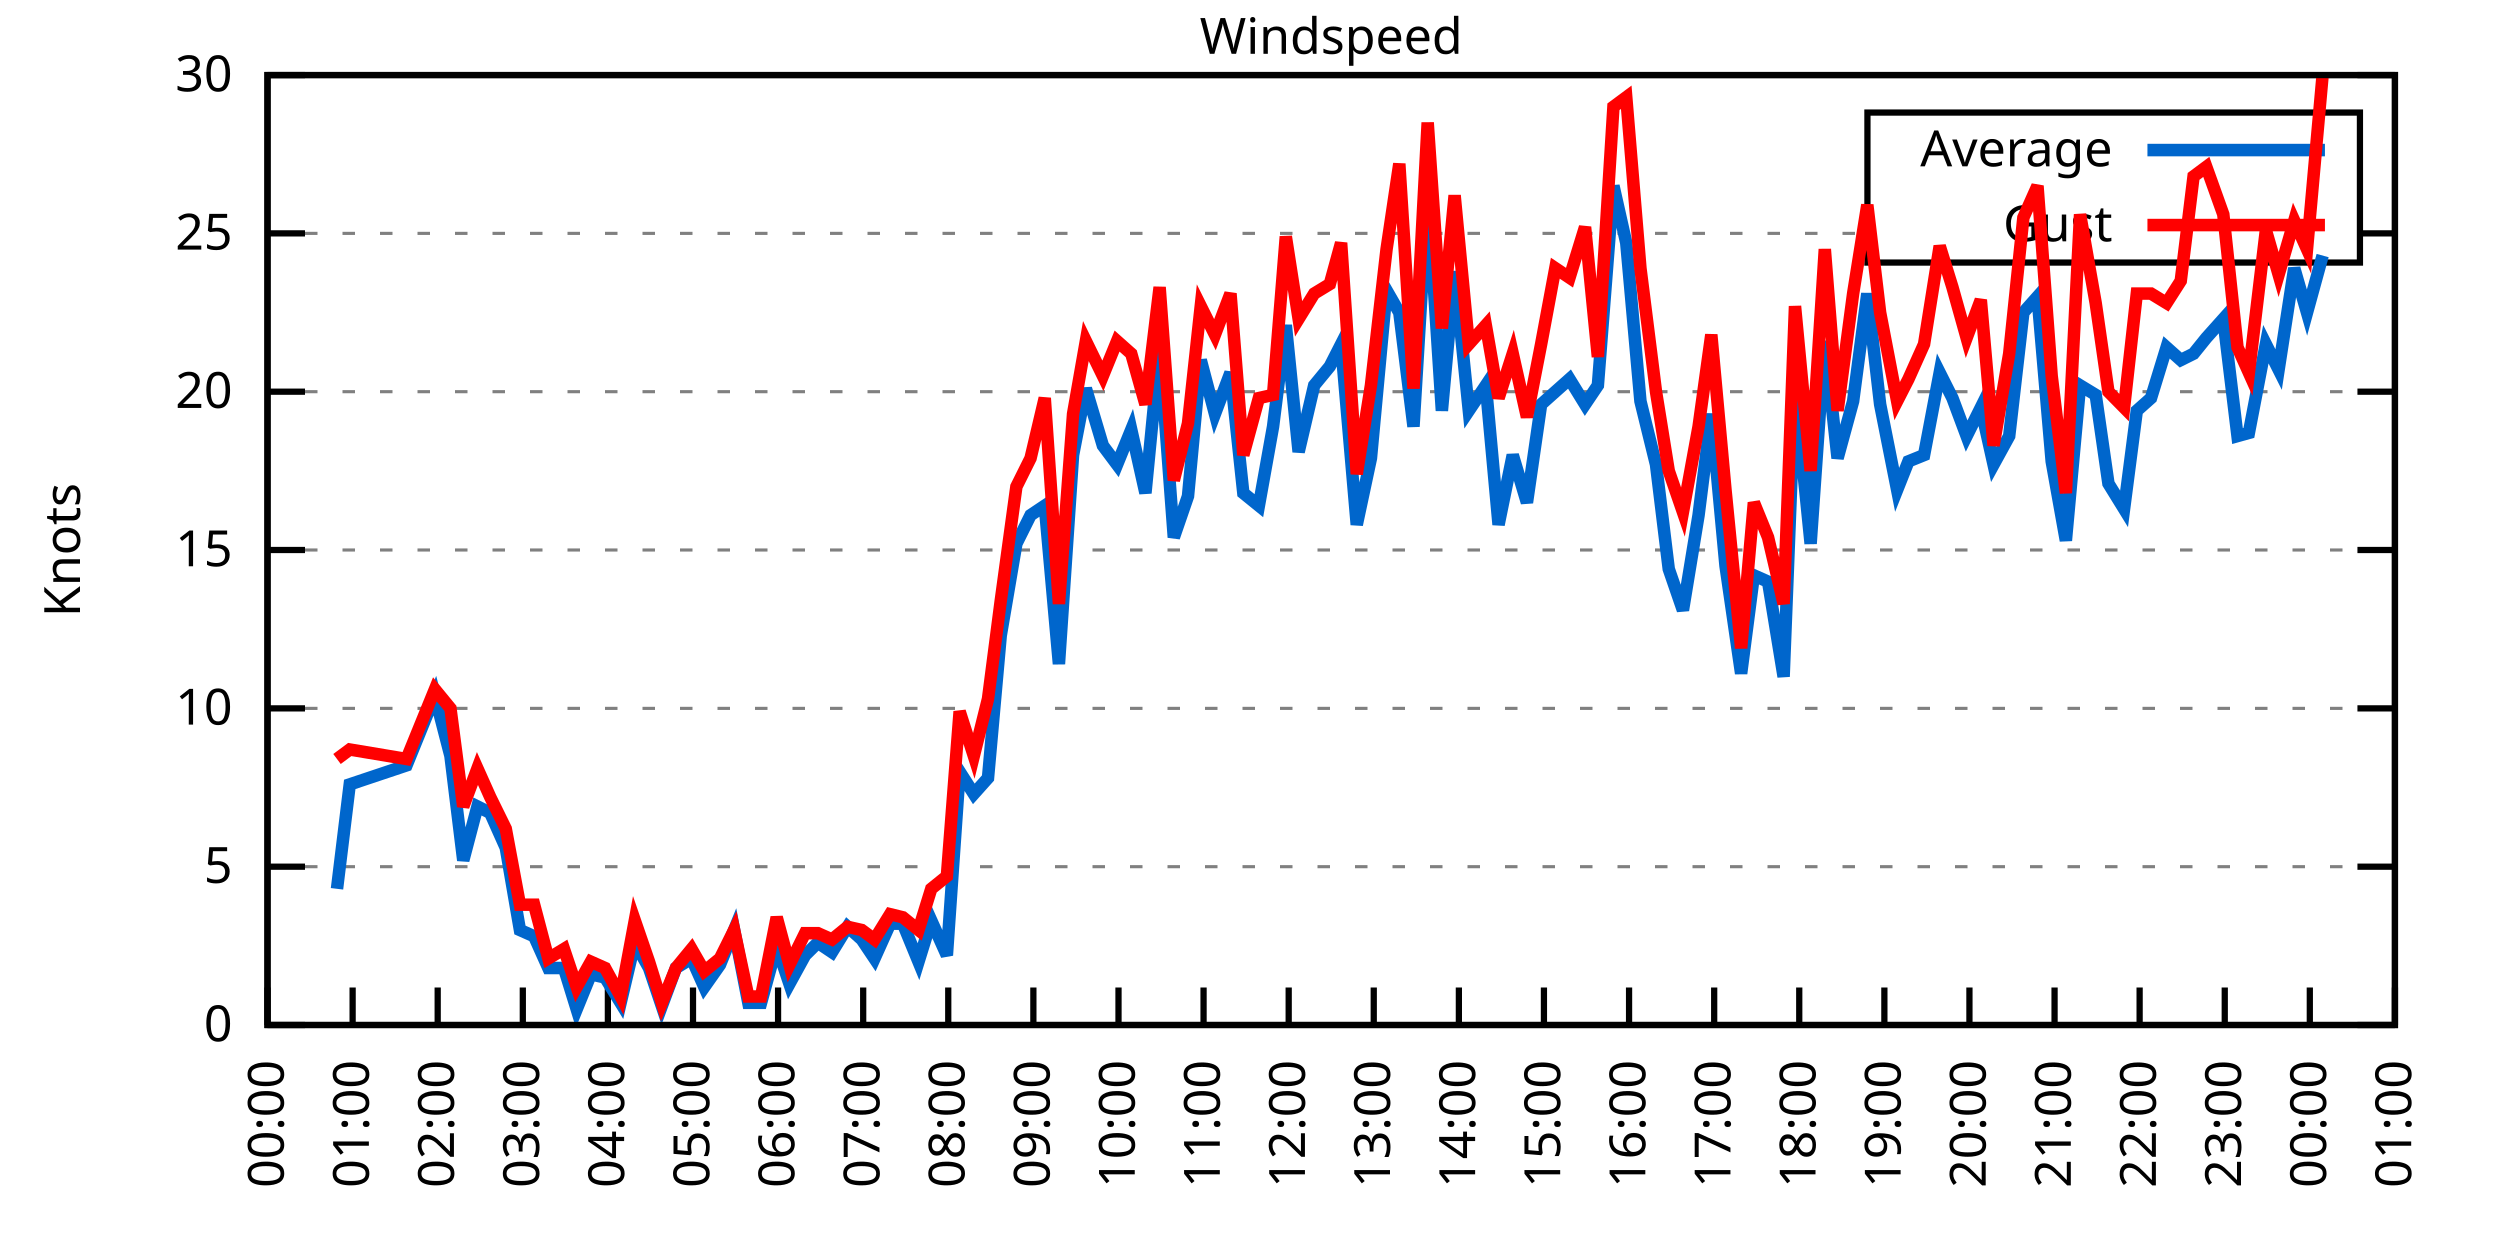
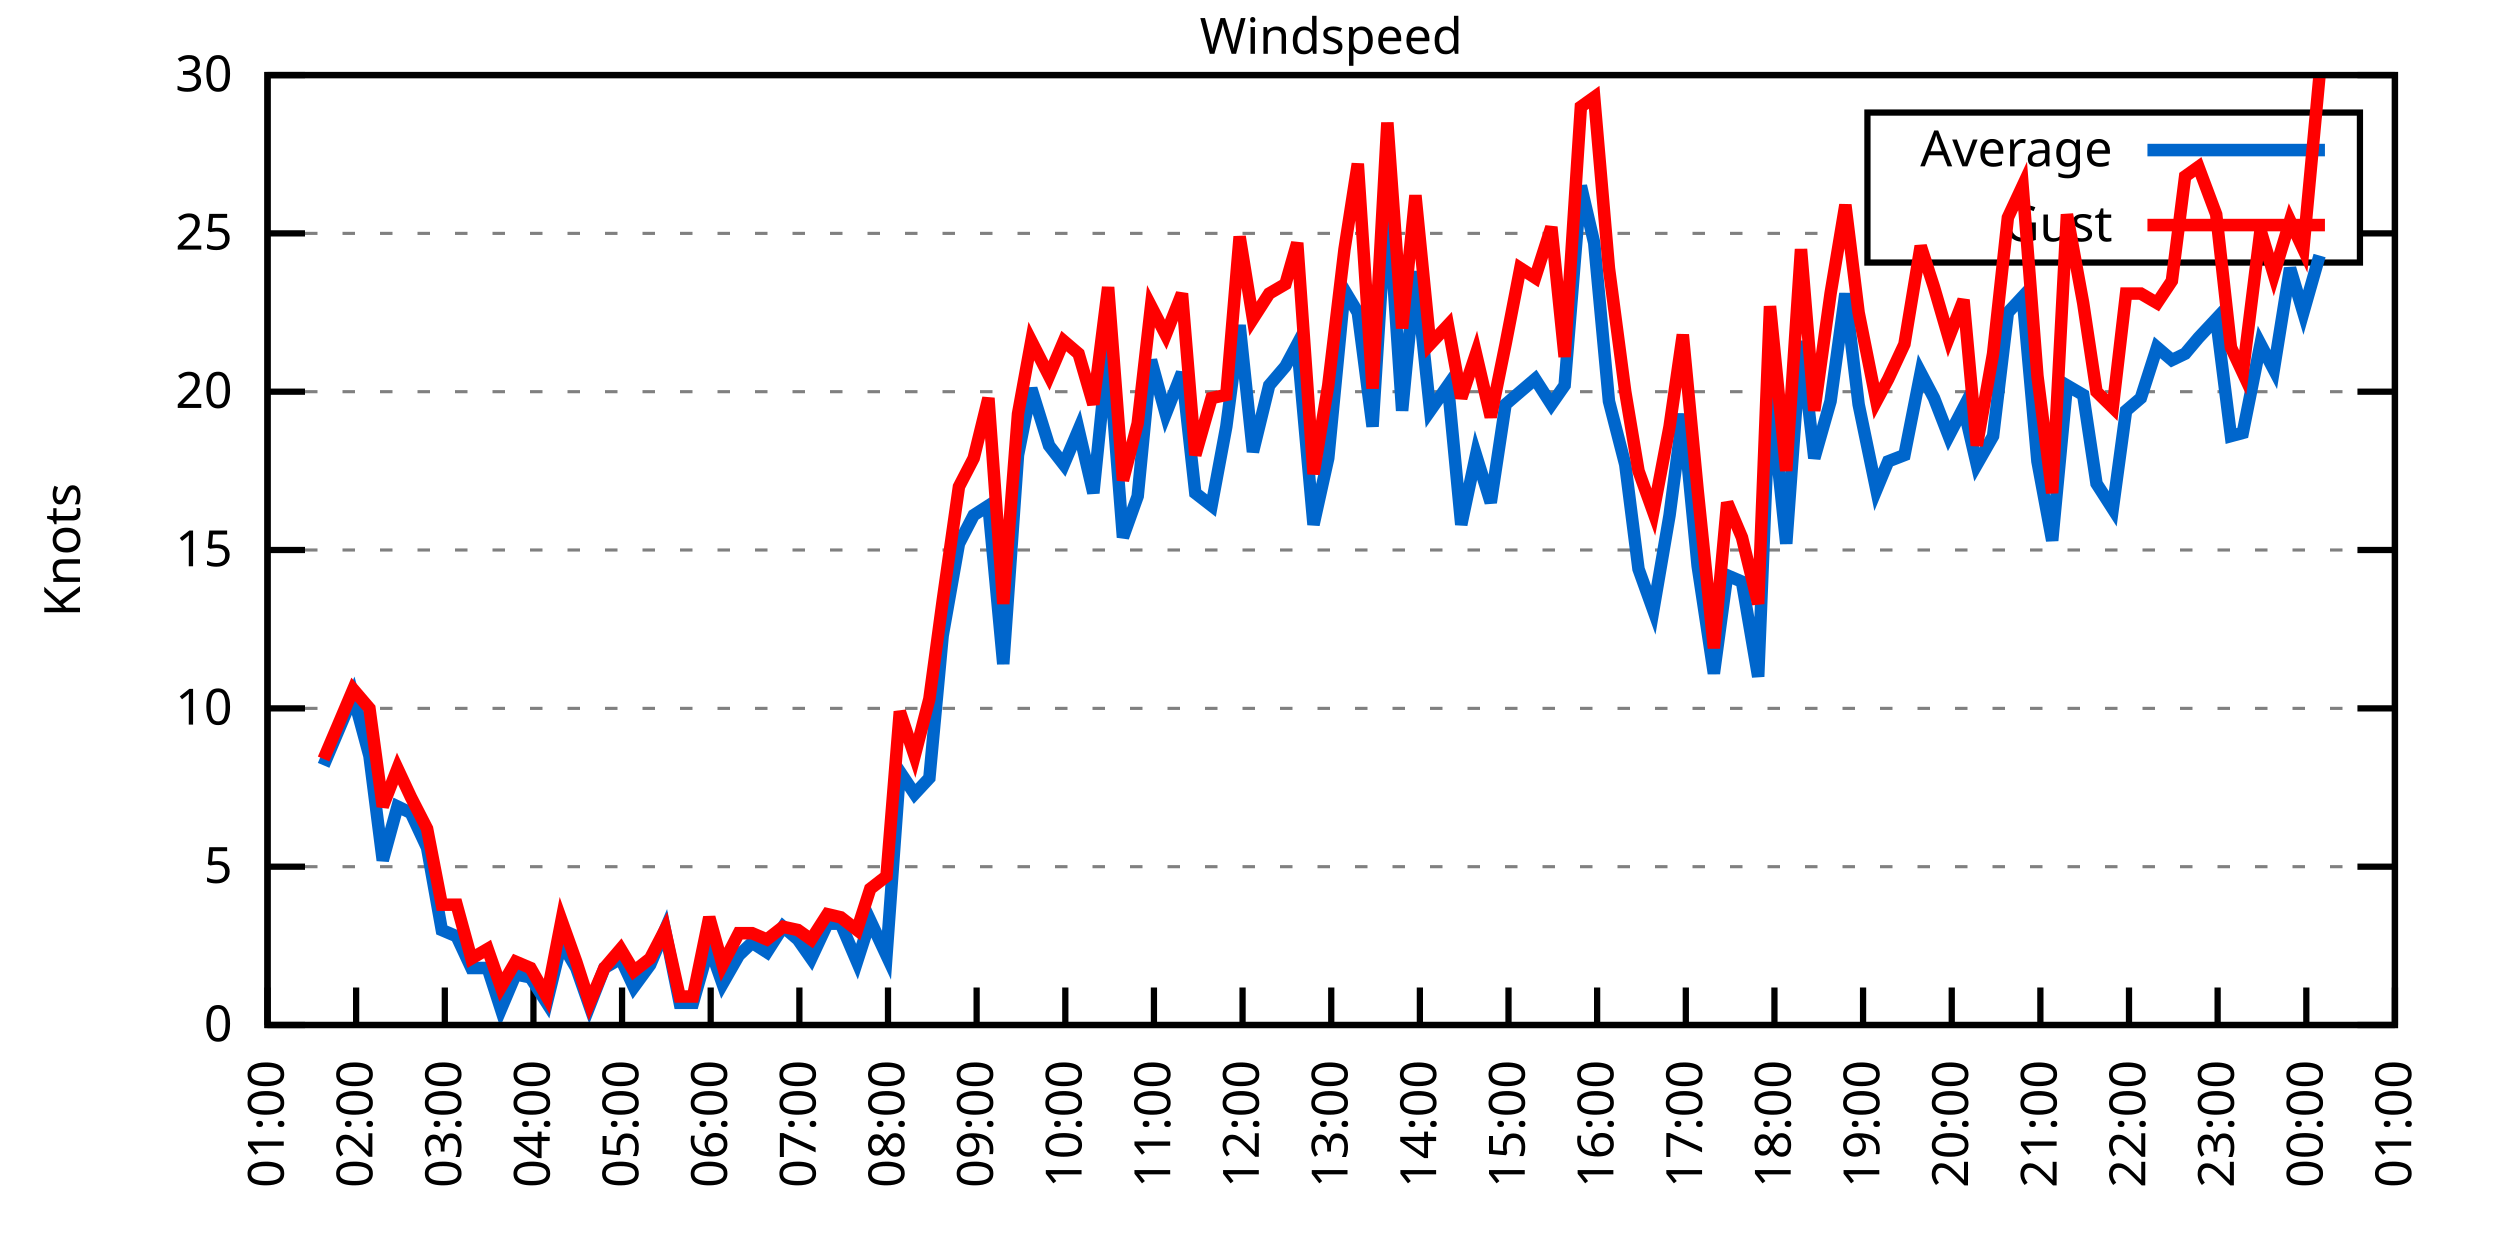
<svg xmlns="http://www.w3.org/2000/svg" xmlns:xlink="http://www.w3.org/1999/xlink" width="400" height="200" viewBox="0 0 400 200">
  <g id="gnuplot_canvas">
    <rect x="0" y="0" width="400" height="200" fill="none" />
    <defs>
      <circle id="gpDot" r="0.5" stroke-width="0.5" stroke="currentColor" />
      <path id="gpPt0" stroke-width="0.333" stroke="currentColor" d="M-1,0 h2 M0,-1 v2" />
      <path id="gpPt1" stroke-width="0.333" stroke="currentColor" d="M-1,-1 L1,1 M1,-1 L-1,1" />
      <path id="gpPt2" stroke-width="0.333" stroke="currentColor" d="M-1,0 L1,0 M0,-1 L0,1 M-1,-1 L1,1 M-1,1 L1,-1" />
      <rect id="gpPt3" stroke-width="0.333" stroke="currentColor" x="-1" y="-1" width="2" height="2" />
      <rect id="gpPt4" stroke-width="0.333" stroke="currentColor" fill="currentColor" x="-1" y="-1" width="2" height="2" />
      <circle id="gpPt5" stroke-width="0.333" stroke="currentColor" cx="0" cy="0" r="1" />
      <use xlink:href="#gpPt5" id="gpPt6" fill="currentColor" stroke="none" />
      <path id="gpPt7" stroke-width="0.333" stroke="currentColor" d="M0,-1.33 L-1.33,0.67 L1.33,0.67 z" />
      <use xlink:href="#gpPt7" id="gpPt8" fill="currentColor" stroke="none" />
      <use xlink:href="#gpPt7" id="gpPt9" stroke="currentColor" transform="rotate(180)" />
      <use xlink:href="#gpPt9" id="gpPt10" fill="currentColor" stroke="none" />
      <use xlink:href="#gpPt3" id="gpPt11" stroke="currentColor" transform="rotate(45)" />
      <use xlink:href="#gpPt11" id="gpPt12" fill="currentColor" stroke="none" />
      <path id="gpPt13" stroke-width="0.333" stroke="currentColor" d="M0,1.330 L1.265,0.411 L0.782,-1.067 L-0.782,-1.076 L-1.265,0.411 z" />
      <use xlink:href="#gpPt13" id="gpPt14" fill="currentColor" stroke="none" />
      <filter id="textbox" filterUnits="objectBoundingBox" x="0" y="0" height="1" width="1">
        <feFlood flood-color="white" flood-opacity="1" result="bgnd" />
        <feComposite in="SourceGraphic" in2="bgnd" operator="atop" />
      </filter>
      <filter id="greybox" filterUnits="objectBoundingBox" x="0" y="0" height="1" width="1">
        <feFlood flood-color="lightgrey" flood-opacity="1" result="grey" />
        <feComposite in="SourceGraphic" in2="grey" operator="atop" />
      </filter>
    </defs>
    <g fill="none" color="white" stroke="currentColor" stroke-width="1.00" stroke-linecap="butt" stroke-linejoin="miter">
</g>
    <g fill="none" color="black" stroke="currentColor" stroke-width="1.00" stroke-linecap="butt" stroke-linejoin="miter">
      <g stroke="none" shape-rendering="crispEdges">
        <polygon fill="rgb(255, 255, 255)" points="42.80,164.00 383.18,164.00 383.18,12.02 42.80,12.02 " />
      </g>
    </g>
    <g fill="none" color="black" stroke="currentColor" stroke-width="1.00" stroke-linecap="butt" stroke-linejoin="miter">
</g>
    <g fill="none" color="black" stroke="black" stroke-width="0.50" stroke-linecap="butt" stroke-linejoin="miter">
</g>
    <g fill="none" color="gray" stroke="currentColor" stroke-width="0.50" stroke-linecap="butt" stroke-linejoin="miter">
      <path stroke="gray" stroke-dasharray="2,4" class="gridline" d="M42.80,164.00 L383.19,164.00  " />
    </g>
    <g fill="none" color="gray" stroke="gray" stroke-width="1.00" stroke-linecap="butt" stroke-linejoin="miter">
</g>
    <g fill="none" color="black" stroke="currentColor" stroke-width="1.00" stroke-linecap="butt" stroke-linejoin="miter">
      <path stroke="black" d="M42.80,164.00 L48.80,164.00 M383.19,164.00 L377.19,164.00  " />
      <g transform="translate(37.20,166.60)" stroke="none" fill="black" font-family="Sans" font-size="8.00" text-anchor="end">
        <text>
          <tspan font-family="Sans"> 0</tspan>
        </text>
      </g>
    </g>
    <g fill="none" color="black" stroke="currentColor" stroke-width="1.00" stroke-linecap="butt" stroke-linejoin="miter">
</g>
    <g fill="none" color="black" stroke="black" stroke-width="0.50" stroke-linecap="butt" stroke-linejoin="miter">
</g>
    <g fill="none" color="gray" stroke="currentColor" stroke-width="0.50" stroke-linecap="butt" stroke-linejoin="miter">
      <path stroke="gray" stroke-dasharray="2,4" class="gridline" d="M42.80,138.67 L383.19,138.67  " />
    </g>
    <g fill="none" color="gray" stroke="gray" stroke-width="1.00" stroke-linecap="butt" stroke-linejoin="miter">
</g>
    <g fill="none" color="black" stroke="currentColor" stroke-width="1.00" stroke-linecap="butt" stroke-linejoin="miter">
      <path stroke="black" d="M42.80,138.67 L48.80,138.67 M383.19,138.67 L377.19,138.67  " />
      <g transform="translate(37.20,141.27)" stroke="none" fill="black" font-family="Sans" font-size="8.00" text-anchor="end">
        <text>
          <tspan font-family="Sans"> 5</tspan>
        </text>
      </g>
    </g>
    <g fill="none" color="black" stroke="currentColor" stroke-width="1.00" stroke-linecap="butt" stroke-linejoin="miter">
</g>
    <g fill="none" color="black" stroke="black" stroke-width="0.50" stroke-linecap="butt" stroke-linejoin="miter">
</g>
    <g fill="none" color="gray" stroke="currentColor" stroke-width="0.50" stroke-linecap="butt" stroke-linejoin="miter">
      <path stroke="gray" stroke-dasharray="2,4" class="gridline" d="M42.80,113.34 L383.19,113.34  " />
    </g>
    <g fill="none" color="gray" stroke="gray" stroke-width="1.00" stroke-linecap="butt" stroke-linejoin="miter">
</g>
    <g fill="none" color="black" stroke="currentColor" stroke-width="1.00" stroke-linecap="butt" stroke-linejoin="miter">
      <path stroke="black" d="M42.80,113.34 L48.80,113.34 M383.19,113.34 L377.19,113.34  " />
      <g transform="translate(37.20,115.94)" stroke="none" fill="black" font-family="Sans" font-size="8.00" text-anchor="end">
        <text>
          <tspan font-family="Sans"> 10</tspan>
        </text>
      </g>
    </g>
    <g fill="none" color="black" stroke="currentColor" stroke-width="1.00" stroke-linecap="butt" stroke-linejoin="miter">
</g>
    <g fill="none" color="black" stroke="black" stroke-width="0.50" stroke-linecap="butt" stroke-linejoin="miter">
</g>
    <g fill="none" color="gray" stroke="currentColor" stroke-width="0.50" stroke-linecap="butt" stroke-linejoin="miter">
      <path stroke="gray" stroke-dasharray="2,4" class="gridline" d="M42.80,88.00 L383.19,88.00  " />
    </g>
    <g fill="none" color="gray" stroke="gray" stroke-width="1.00" stroke-linecap="butt" stroke-linejoin="miter">
</g>
    <g fill="none" color="black" stroke="currentColor" stroke-width="1.00" stroke-linecap="butt" stroke-linejoin="miter">
      <path stroke="black" d="M42.80,88.00 L48.80,88.00 M383.19,88.00 L377.19,88.00  " />
      <g transform="translate(37.20,90.60)" stroke="none" fill="black" font-family="Sans" font-size="8.00" text-anchor="end">
        <text>
          <tspan font-family="Sans"> 15</tspan>
        </text>
      </g>
    </g>
    <g fill="none" color="black" stroke="currentColor" stroke-width="1.00" stroke-linecap="butt" stroke-linejoin="miter">
</g>
    <g fill="none" color="black" stroke="black" stroke-width="0.50" stroke-linecap="butt" stroke-linejoin="miter">
</g>
    <g fill="none" color="gray" stroke="currentColor" stroke-width="0.50" stroke-linecap="butt" stroke-linejoin="miter">
      <path stroke="gray" stroke-dasharray="2,4" class="gridline" d="M42.80,62.67 L383.19,62.67  " />
    </g>
    <g fill="none" color="gray" stroke="gray" stroke-width="1.00" stroke-linecap="butt" stroke-linejoin="miter">
</g>
    <g fill="none" color="black" stroke="currentColor" stroke-width="1.00" stroke-linecap="butt" stroke-linejoin="miter">
      <path stroke="black" d="M42.80,62.67 L48.80,62.67 M383.19,62.67 L377.19,62.67  " />
      <g transform="translate(37.20,65.27)" stroke="none" fill="black" font-family="Sans" font-size="8.00" text-anchor="end">
        <text>
          <tspan font-family="Sans"> 20</tspan>
        </text>
      </g>
    </g>
    <g fill="none" color="black" stroke="currentColor" stroke-width="1.00" stroke-linecap="butt" stroke-linejoin="miter">
</g>
    <g fill="none" color="black" stroke="black" stroke-width="0.50" stroke-linecap="butt" stroke-linejoin="miter">
</g>
    <g fill="none" color="gray" stroke="currentColor" stroke-width="0.50" stroke-linecap="butt" stroke-linejoin="miter">
      <path stroke="gray" stroke-dasharray="2,4" class="gridline" d="M42.80,37.34 L298.79,37.34 M377.59,37.34 L383.19,37.34  " />
    </g>
    <g fill="none" color="gray" stroke="gray" stroke-width="1.00" stroke-linecap="butt" stroke-linejoin="miter">
</g>
    <g fill="none" color="black" stroke="currentColor" stroke-width="1.00" stroke-linecap="butt" stroke-linejoin="miter">
      <path stroke="black" d="M42.80,37.34 L48.80,37.34 M383.19,37.34 L377.19,37.34  " />
      <g transform="translate(37.20,39.94)" stroke="none" fill="black" font-family="Sans" font-size="8.00" text-anchor="end">
        <text>
          <tspan font-family="Sans"> 25</tspan>
        </text>
      </g>
    </g>
    <g fill="none" color="black" stroke="currentColor" stroke-width="1.00" stroke-linecap="butt" stroke-linejoin="miter">
</g>
    <g fill="none" color="black" stroke="black" stroke-width="0.50" stroke-linecap="butt" stroke-linejoin="miter">
</g>
    <g fill="none" color="gray" stroke="currentColor" stroke-width="0.50" stroke-linecap="butt" stroke-linejoin="miter">
      <path stroke="gray" stroke-dasharray="2,4" class="gridline" d="M42.80,12.01 L383.19,12.01  " />
    </g>
    <g fill="none" color="gray" stroke="gray" stroke-width="1.00" stroke-linecap="butt" stroke-linejoin="miter">
</g>
    <g fill="none" color="black" stroke="currentColor" stroke-width="1.00" stroke-linecap="butt" stroke-linejoin="miter">
      <path stroke="black" d="M42.80,12.01 L48.80,12.01 M383.19,12.01 L377.19,12.01  " />
      <g transform="translate(37.20,14.61)" stroke="none" fill="black" font-family="Sans" font-size="8.00" text-anchor="end">
        <text>
          <tspan font-family="Sans"> 30</tspan>
        </text>
      </g>
    </g>
    <g fill="none" color="black" stroke="currentColor" stroke-width="1.00" stroke-linecap="butt" stroke-linejoin="miter">
      <path stroke="black" d="M42.80,164.00 L42.80,158.00  " />
      <g transform="translate(45.40,169.60) rotate(270.00)" stroke="none" fill="black" font-family="Sans" font-size="8.00" text-anchor="end">
        <text>
-           <tspan font-family="Sans">00:00</tspan>
-         </text>
-       </g>
-     </g>
-     <g fill="none" color="black" stroke="currentColor" stroke-width="1.00" stroke-linecap="butt" stroke-linejoin="miter">
-       <path stroke="black" d="M56.42,164.00 L56.42,158.00  " />
-       <g transform="translate(59.02,169.60) rotate(270.00)" stroke="none" fill="black" font-family="Sans" font-size="8.00" text-anchor="end">
-         <text>
          <tspan font-family="Sans">01:00</tspan>
        </text>
      </g>
    </g>
    <g fill="none" color="black" stroke="currentColor" stroke-width="1.00" stroke-linecap="butt" stroke-linejoin="miter">
-       <path stroke="black" d="M70.03,164.00 L70.03,158.00  " />
-       <g transform="translate(72.63,169.60) rotate(270.00)" stroke="none" fill="black" font-family="Sans" font-size="8.00" text-anchor="end">
+       <path stroke="black" d="M56.98,164.00 L56.98,158.00  " />
+       <g transform="translate(59.58,169.60) rotate(270.00)" stroke="none" fill="black" font-family="Sans" font-size="8.00" text-anchor="end">
        <text>
          <tspan font-family="Sans">02:00</tspan>
        </text>
      </g>
    </g>
    <g fill="none" color="black" stroke="currentColor" stroke-width="1.00" stroke-linecap="butt" stroke-linejoin="miter">
-       <path stroke="black" d="M83.65,164.00 L83.65,158.00  " />
-       <g transform="translate(86.25,169.60) rotate(270.00)" stroke="none" fill="black" font-family="Sans" font-size="8.00" text-anchor="end">
+       <path stroke="black" d="M71.17,164.00 L71.17,158.00  " />
+       <g transform="translate(73.77,169.60) rotate(270.00)" stroke="none" fill="black" font-family="Sans" font-size="8.00" text-anchor="end">
        <text>
          <tspan font-family="Sans">03:00</tspan>
        </text>
      </g>
    </g>
    <g fill="none" color="black" stroke="currentColor" stroke-width="1.00" stroke-linecap="butt" stroke-linejoin="miter">
-       <path stroke="black" d="M97.26,164.00 L97.26,158.00  " />
-       <g transform="translate(99.86,169.60) rotate(270.00)" stroke="none" fill="black" font-family="Sans" font-size="8.00" text-anchor="end">
+       <path stroke="black" d="M85.35,164.00 L85.35,158.00  " />
+       <g transform="translate(87.95,169.60) rotate(270.00)" stroke="none" fill="black" font-family="Sans" font-size="8.00" text-anchor="end">
        <text>
          <tspan font-family="Sans">04:00</tspan>
        </text>
      </g>
    </g>
    <g fill="none" color="black" stroke="currentColor" stroke-width="1.00" stroke-linecap="butt" stroke-linejoin="miter">
-       <path stroke="black" d="M110.88,164.00 L110.88,158.00  " />
-       <g transform="translate(113.48,169.60) rotate(270.00)" stroke="none" fill="black" font-family="Sans" font-size="8.00" text-anchor="end">
+       <path stroke="black" d="M99.53,164.00 L99.53,158.00  " />
+       <g transform="translate(102.13,169.60) rotate(270.00)" stroke="none" fill="black" font-family="Sans" font-size="8.00" text-anchor="end">
        <text>
          <tspan font-family="Sans">05:00</tspan>
        </text>
      </g>
    </g>
    <g fill="none" color="black" stroke="currentColor" stroke-width="1.00" stroke-linecap="butt" stroke-linejoin="miter">
-       <path stroke="black" d="M124.49,164.00 L124.49,158.00  " />
-       <g transform="translate(127.09,169.60) rotate(270.00)" stroke="none" fill="black" font-family="Sans" font-size="8.00" text-anchor="end">
+       <path stroke="black" d="M113.71,164.00 L113.71,158.00  " />
+       <g transform="translate(116.31,169.60) rotate(270.00)" stroke="none" fill="black" font-family="Sans" font-size="8.00" text-anchor="end">
        <text>
          <tspan font-family="Sans">06:00</tspan>
        </text>
      </g>
    </g>
    <g fill="none" color="black" stroke="currentColor" stroke-width="1.00" stroke-linecap="butt" stroke-linejoin="miter">
-       <path stroke="black" d="M138.11,164.00 L138.11,158.00  " />
-       <g transform="translate(140.71,169.60) rotate(270.00)" stroke="none" fill="black" font-family="Sans" font-size="8.00" text-anchor="end">
+       <path stroke="black" d="M127.90,164.00 L127.90,158.00  " />
+       <g transform="translate(130.50,169.60) rotate(270.00)" stroke="none" fill="black" font-family="Sans" font-size="8.00" text-anchor="end">
        <text>
          <tspan font-family="Sans">07:00</tspan>
        </text>
      </g>
    </g>
    <g fill="none" color="black" stroke="currentColor" stroke-width="1.00" stroke-linecap="butt" stroke-linejoin="miter">
-       <path stroke="black" d="M151.72,164.00 L151.72,158.00  " />
-       <g transform="translate(154.32,169.60) rotate(270.00)" stroke="none" fill="black" font-family="Sans" font-size="8.00" text-anchor="end">
+       <path stroke="black" d="M142.08,164.00 L142.08,158.00  " />
+       <g transform="translate(144.68,169.60) rotate(270.00)" stroke="none" fill="black" font-family="Sans" font-size="8.00" text-anchor="end">
        <text>
          <tspan font-family="Sans">08:00</tspan>
        </text>
      </g>
    </g>
    <g fill="none" color="black" stroke="currentColor" stroke-width="1.00" stroke-linecap="butt" stroke-linejoin="miter">
-       <path stroke="black" d="M165.34,164.00 L165.34,158.00  " />
-       <g transform="translate(167.94,169.60) rotate(270.00)" stroke="none" fill="black" font-family="Sans" font-size="8.00" text-anchor="end">
+       <path stroke="black" d="M156.26,164.00 L156.26,158.00  " />
+       <g transform="translate(158.86,169.60) rotate(270.00)" stroke="none" fill="black" font-family="Sans" font-size="8.00" text-anchor="end">
        <text>
          <tspan font-family="Sans">09:00</tspan>
        </text>
      </g>
    </g>
    <g fill="none" color="black" stroke="currentColor" stroke-width="1.00" stroke-linecap="butt" stroke-linejoin="miter">
-       <path stroke="black" d="M178.96,164.00 L178.96,158.00  " />
-       <g transform="translate(181.56,169.60) rotate(270.00)" stroke="none" fill="black" font-family="Sans" font-size="8.00" text-anchor="end">
+       <path stroke="black" d="M170.45,164.00 L170.45,158.00  " />
+       <g transform="translate(173.05,169.60) rotate(270.00)" stroke="none" fill="black" font-family="Sans" font-size="8.00" text-anchor="end">
        <text>
          <tspan font-family="Sans">10:00</tspan>
        </text>
      </g>
    </g>
    <g fill="none" color="black" stroke="currentColor" stroke-width="1.00" stroke-linecap="butt" stroke-linejoin="miter">
-       <path stroke="black" d="M192.57,164.00 L192.57,158.00  " />
-       <g transform="translate(195.17,169.60) rotate(270.00)" stroke="none" fill="black" font-family="Sans" font-size="8.00" text-anchor="end">
+       <path stroke="black" d="M184.63,164.00 L184.63,158.00  " />
+       <g transform="translate(187.23,169.60) rotate(270.00)" stroke="none" fill="black" font-family="Sans" font-size="8.00" text-anchor="end">
        <text>
          <tspan font-family="Sans">11:00</tspan>
        </text>
      </g>
    </g>
    <g fill="none" color="black" stroke="currentColor" stroke-width="1.00" stroke-linecap="butt" stroke-linejoin="miter">
-       <path stroke="black" d="M206.19,164.00 L206.19,158.00  " />
-       <g transform="translate(208.79,169.60) rotate(270.00)" stroke="none" fill="black" font-family="Sans" font-size="8.00" text-anchor="end">
+       <path stroke="black" d="M198.81,164.00 L198.81,158.00  " />
+       <g transform="translate(201.41,169.60) rotate(270.00)" stroke="none" fill="black" font-family="Sans" font-size="8.00" text-anchor="end">
        <text>
          <tspan font-family="Sans">12:00</tspan>
        </text>
      </g>
    </g>
    <g fill="none" color="black" stroke="currentColor" stroke-width="1.00" stroke-linecap="butt" stroke-linejoin="miter">
-       <path stroke="black" d="M219.80,164.00 L219.80,158.00  " />
-       <g transform="translate(222.40,169.60) rotate(270.00)" stroke="none" fill="black" font-family="Sans" font-size="8.00" text-anchor="end">
+       <path stroke="black" d="M213.00,164.00 L213.00,158.00  " />
+       <g transform="translate(215.60,169.60) rotate(270.00)" stroke="none" fill="black" font-family="Sans" font-size="8.00" text-anchor="end">
        <text>
          <tspan font-family="Sans">13:00</tspan>
        </text>
      </g>
    </g>
    <g fill="none" color="black" stroke="currentColor" stroke-width="1.00" stroke-linecap="butt" stroke-linejoin="miter">
-       <path stroke="black" d="M233.42,164.00 L233.42,158.00  " />
-       <g transform="translate(236.02,169.60) rotate(270.00)" stroke="none" fill="black" font-family="Sans" font-size="8.00" text-anchor="end">
+       <path stroke="black" d="M227.18,164.00 L227.18,158.00  " />
+       <g transform="translate(229.78,169.60) rotate(270.00)" stroke="none" fill="black" font-family="Sans" font-size="8.00" text-anchor="end">
        <text>
          <tspan font-family="Sans">14:00</tspan>
        </text>
      </g>
    </g>
    <g fill="none" color="black" stroke="currentColor" stroke-width="1.00" stroke-linecap="butt" stroke-linejoin="miter">
-       <path stroke="black" d="M247.03,164.00 L247.03,158.00  " />
-       <g transform="translate(249.63,169.60) rotate(270.00)" stroke="none" fill="black" font-family="Sans" font-size="8.00" text-anchor="end">
+       <path stroke="black" d="M241.36,164.00 L241.36,158.00  " />
+       <g transform="translate(243.96,169.60) rotate(270.00)" stroke="none" fill="black" font-family="Sans" font-size="8.00" text-anchor="end">
        <text>
          <tspan font-family="Sans">15:00</tspan>
        </text>
      </g>
    </g>
    <g fill="none" color="black" stroke="currentColor" stroke-width="1.00" stroke-linecap="butt" stroke-linejoin="miter">
-       <path stroke="black" d="M260.65,164.00 L260.65,158.00  " />
-       <g transform="translate(263.25,169.60) rotate(270.00)" stroke="none" fill="black" font-family="Sans" font-size="8.00" text-anchor="end">
+       <path stroke="black" d="M255.54,164.00 L255.54,158.00  " />
+       <g transform="translate(258.14,169.60) rotate(270.00)" stroke="none" fill="black" font-family="Sans" font-size="8.00" text-anchor="end">
        <text>
          <tspan font-family="Sans">16:00</tspan>
        </text>
      </g>
    </g>
    <g fill="none" color="black" stroke="currentColor" stroke-width="1.00" stroke-linecap="butt" stroke-linejoin="miter">
-       <path stroke="black" d="M274.27,164.00 L274.27,158.00  " />
-       <g transform="translate(276.87,169.60) rotate(270.00)" stroke="none" fill="black" font-family="Sans" font-size="8.00" text-anchor="end">
+       <path stroke="black" d="M269.73,164.00 L269.73,158.00  " />
+       <g transform="translate(272.33,169.60) rotate(270.00)" stroke="none" fill="black" font-family="Sans" font-size="8.00" text-anchor="end">
        <text>
          <tspan font-family="Sans">17:00</tspan>
        </text>
      </g>
    </g>
    <g fill="none" color="black" stroke="currentColor" stroke-width="1.00" stroke-linecap="butt" stroke-linejoin="miter">
-       <path stroke="black" d="M287.88,164.00 L287.88,158.00  " />
-       <g transform="translate(290.48,169.60) rotate(270.00)" stroke="none" fill="black" font-family="Sans" font-size="8.00" text-anchor="end">
+       <path stroke="black" d="M283.91,164.00 L283.91,158.00  " />
+       <g transform="translate(286.51,169.60) rotate(270.00)" stroke="none" fill="black" font-family="Sans" font-size="8.00" text-anchor="end">
        <text>
          <tspan font-family="Sans">18:00</tspan>
        </text>
      </g>
    </g>
    <g fill="none" color="black" stroke="currentColor" stroke-width="1.00" stroke-linecap="butt" stroke-linejoin="miter">
-       <path stroke="black" d="M301.50,164.00 L301.50,158.00  " />
-       <g transform="translate(304.10,169.60) rotate(270.00)" stroke="none" fill="black" font-family="Sans" font-size="8.00" text-anchor="end">
+       <path stroke="black" d="M298.09,164.00 L298.09,158.00  " />
+       <g transform="translate(300.69,169.60) rotate(270.00)" stroke="none" fill="black" font-family="Sans" font-size="8.00" text-anchor="end">
        <text>
          <tspan font-family="Sans">19:00</tspan>
        </text>
      </g>
    </g>
    <g fill="none" color="black" stroke="currentColor" stroke-width="1.00" stroke-linecap="butt" stroke-linejoin="miter">
-       <path stroke="black" d="M315.11,164.00 L315.11,158.00  " />
-       <g transform="translate(317.71,169.60) rotate(270.00)" stroke="none" fill="black" font-family="Sans" font-size="8.00" text-anchor="end">
+       <path stroke="black" d="M312.28,164.00 L312.28,158.00  " />
+       <g transform="translate(314.88,169.60) rotate(270.00)" stroke="none" fill="black" font-family="Sans" font-size="8.00" text-anchor="end">
        <text>
          <tspan font-family="Sans">20:00</tspan>
        </text>
      </g>
    </g>
    <g fill="none" color="black" stroke="currentColor" stroke-width="1.00" stroke-linecap="butt" stroke-linejoin="miter">
-       <path stroke="black" d="M328.73,164.00 L328.73,158.00  " />
-       <g transform="translate(331.33,169.60) rotate(270.00)" stroke="none" fill="black" font-family="Sans" font-size="8.00" text-anchor="end">
+       <path stroke="black" d="M326.46,164.00 L326.46,158.00  " />
+       <g transform="translate(329.06,169.60) rotate(270.00)" stroke="none" fill="black" font-family="Sans" font-size="8.00" text-anchor="end">
        <text>
          <tspan font-family="Sans">21:00</tspan>
        </text>
      </g>
    </g>
    <g fill="none" color="black" stroke="currentColor" stroke-width="1.00" stroke-linecap="butt" stroke-linejoin="miter">
-       <path stroke="black" d="M342.34,164.00 L342.34,158.00  " />
-       <g transform="translate(344.94,169.60) rotate(270.00)" stroke="none" fill="black" font-family="Sans" font-size="8.00" text-anchor="end">
+       <path stroke="black" d="M340.64,164.00 L340.64,158.00  " />
+       <g transform="translate(343.24,169.60) rotate(270.00)" stroke="none" fill="black" font-family="Sans" font-size="8.00" text-anchor="end">
        <text>
          <tspan font-family="Sans">22:00</tspan>
        </text>
      </g>
    </g>
    <g fill="none" color="black" stroke="currentColor" stroke-width="1.00" stroke-linecap="butt" stroke-linejoin="miter">
-       <path stroke="black" d="M355.96,164.00 L355.96,158.00  " />
-       <g transform="translate(358.56,169.60) rotate(270.00)" stroke="none" fill="black" font-family="Sans" font-size="8.00" text-anchor="end">
+       <path stroke="black" d="M354.82,164.00 L354.82,158.00  " />
+       <g transform="translate(357.42,169.60) rotate(270.00)" stroke="none" fill="black" font-family="Sans" font-size="8.00" text-anchor="end">
        <text>
          <tspan font-family="Sans">23:00</tspan>
        </text>
      </g>
    </g>
    <g fill="none" color="black" stroke="currentColor" stroke-width="1.00" stroke-linecap="butt" stroke-linejoin="miter">
-       <path stroke="black" d="M369.57,164.00 L369.57,158.00  " />
-       <g transform="translate(372.17,169.60) rotate(270.00)" stroke="none" fill="black" font-family="Sans" font-size="8.00" text-anchor="end">
+       <path stroke="black" d="M369.01,164.00 L369.01,158.00  " />
+       <g transform="translate(371.61,169.60) rotate(270.00)" stroke="none" fill="black" font-family="Sans" font-size="8.00" text-anchor="end">
        <text>
          <tspan font-family="Sans">00:00</tspan>
        </text>
      </g>
    </g>
    <g fill="none" color="black" stroke="currentColor" stroke-width="1.00" stroke-linecap="butt" stroke-linejoin="miter">
      <path stroke="black" d="M383.19,164.00 L383.19,158.00  " />
      <g transform="translate(385.79,169.60) rotate(270.00)" stroke="none" fill="black" font-family="Sans" font-size="8.00" text-anchor="end">
        <text>
          <tspan font-family="Sans">01:00</tspan>
        </text>
      </g>
    </g>
    <g fill="none" color="black" stroke="currentColor" stroke-width="1.00" stroke-linecap="butt" stroke-linejoin="miter">
</g>
    <g fill="none" color="black" stroke="currentColor" stroke-width="1.00" stroke-linecap="butt" stroke-linejoin="miter">
      <path stroke="black" d="M42.80,12.01 L42.80,164.00 L383.19,164.00 L383.19,12.01 L42.80,12.01 Z  " />
    </g>
    <g fill="none" color="black" stroke="currentColor" stroke-width="1.00" stroke-linecap="butt" stroke-linejoin="miter">
</g>
    <g fill="none" color="black" stroke="currentColor" stroke-width="1.00" stroke-linecap="butt" stroke-linejoin="miter">
      <path stroke="black" d="M298.79,42.01 L298.79,18.01 L377.59,18.01 L377.59,42.01 L298.79,42.01 Z  " />
    </g>
    <g id="Windspeed_plot_1">
      <g fill="none" color="white" stroke="black" stroke-width="2.00" stroke-linecap="butt" stroke-linejoin="miter">
</g>
      <g fill="none" color="black" stroke="currentColor" stroke-width="2.00" stroke-linecap="butt" stroke-linejoin="miter">
        <g transform="translate(337.99,26.61)" stroke="none" fill="black" font-family="Sans" font-size="8.00" text-anchor="end">
          <text>
            <tspan font-family="Sans">Average</tspan>
          </text>
        </g>
      </g>
      <g fill="none" color="black" stroke="currentColor" stroke-width="2.00" stroke-linecap="butt" stroke-linejoin="miter">
-         <path stroke="rgb(  0, 102, 204)" d="M343.59,24.01 L371.99,24.01 M53.92,142.21 L55.96,125.50 L65.04,122.46 L67.31,116.88 L69.58,111.31 L72.07,120.94   L74.12,137.66 L76.39,129.04 L78.43,130.06 L80.92,135.63 L83.19,148.80 L85.46,149.81 L87.73,154.88 L90.23,154.88   L92.27,161.47 L94.54,155.89 L96.81,156.40 L99.30,160.45 L101.57,150.83 L103.84,154.88 L105.89,160.96 L108.15,154.88   L110.65,153.36 L112.69,157.92 L115.19,154.37 L117.46,148.80 L119.73,160.45 L121.77,160.45 L124.27,151.33 L126.31,157.41   L128.81,152.85 L130.85,150.83 L133.12,152.35 L135.61,148.29 L137.88,150.32 L139.92,153.36 L142.42,147.79 L144.46,147.79   L146.96,153.87 L149.00,147.28 L151.50,152.85 L153.54,123.47 L155.81,127.02 L158.08,124.48 L160.12,101.68 L162.62,86.99   L164.89,82.43 L167.16,80.91 L169.43,106.24 L171.69,72.81 L173.74,62.17 L176.46,71.29 L178.73,74.33 L181.00,68.75   L183.27,78.89 L185.54,55.58 L187.81,85.98 L190.08,79.39 L192.12,57.61 L194.39,66.22 L196.88,59.63 L198.93,78.89   L201.42,80.91 L203.69,68.25 L205.73,52.03 L207.78,72.30 L210.27,61.66 L212.77,58.62 L214.58,55.07 L217.08,83.95   L219.35,73.31 L221.85,46.46 L223.89,50.01 L226.16,68.25 L228.43,30.76 L230.70,65.71 L232.74,43.42 L235.01,65.71   L237.73,61.66 L239.77,83.95 L242.04,72.81 L244.31,80.41 L246.58,64.70 L248.85,62.67 L251.12,60.65 L253.61,64.70   L255.66,61.66 L258.15,29.74 L260.20,38.86 L262.47,64.19 L264.96,74.33 L267.00,91.04 L269.27,97.63 L271.77,82.43   L273.81,66.22 L276.08,90.54 L278.58,107.76 L280.62,92.06 L282.89,93.07 L285.38,108.27 L287.20,62.17 L289.70,86.99   L291.97,54.57 L294.01,73.31 L296.50,64.19 L298.77,46.97 L300.82,64.70 L303.54,78.38 L305.35,73.82 L307.85,72.81   L310.35,59.63 L312.39,63.69 L314.66,69.77 L316.93,65.21 L318.97,74.33 L321.47,69.77 L323.74,50.01 L326.00,47.47   L328.27,73.82 L330.54,86.49 L332.81,61.66 L335.31,63.18 L337.35,77.37 L339.85,81.42 L341.89,65.71 L344.16,63.69   L346.65,55.58 L348.92,57.61 L350.97,56.59 L353.01,54.06 L355.73,51.02 L358.00,69.77 L359.82,69.26 L362.54,55.07   L364.58,59.13 L367.08,42.91 L369.12,50.01 L371.62,40.89  " />
+         <path stroke="rgb(  0, 102, 204)" d="M343.59,24.01 L371.99,24.01 M51.78,122.46 L54.15,116.88 L56.51,111.31 L59.11,120.94 L61.24,137.66 L63.60,129.04   L65.73,130.06 L68.33,135.63 L70.69,148.80 L73.06,149.81 L75.42,154.88 L78.02,154.88 L80.15,161.47 L82.51,155.89   L84.88,156.40 L87.48,160.45 L89.84,150.83 L92.20,154.88 L94.33,160.96 L96.70,154.88 L99.30,153.36 L101.42,157.92   L104.02,154.37 L106.39,148.80 L108.75,160.45 L110.88,160.45 L113.48,151.33 L115.61,157.41 L118.21,152.85 L120.33,150.83   L122.70,152.35 L125.30,148.29 L127.66,150.32 L129.79,153.36 L132.39,147.79 L134.52,147.79 L137.12,153.87 L139.24,147.28   L141.84,152.85 L143.97,123.47 L146.34,127.02 L148.70,124.48 L150.83,101.68 L153.43,86.99 L155.79,82.43 L158.15,80.91   L160.52,106.24 L162.88,72.81 L165.01,62.17 L167.85,71.29 L170.21,74.33 L172.57,68.75 L174.94,78.89 L177.30,55.58   L179.67,85.98 L182.03,79.39 L184.16,57.61 L186.52,66.22 L189.12,59.63 L191.25,78.89 L193.85,80.91 L196.21,68.25   L198.34,52.03 L200.47,72.30 L203.07,61.66 L205.67,58.62 L207.56,55.07 L210.16,83.95 L212.52,73.31 L215.12,46.46   L217.25,50.01 L219.61,68.25 L221.98,30.76 L224.34,65.71 L226.47,43.42 L228.83,65.71 L231.67,61.66 L233.80,83.95   L236.16,72.81 L238.52,80.41 L240.89,64.70 L243.25,62.67 L245.62,60.65 L248.22,64.70 L250.34,61.66 L252.94,29.74   L255.07,38.86 L257.43,64.19 L260.04,74.33 L262.16,91.04 L264.53,97.63 L267.13,82.43 L269.25,66.22 L271.62,90.54   L274.22,107.76 L276.35,92.06 L278.71,93.07 L281.31,108.27 L283.20,62.17 L285.80,86.99 L288.16,54.57 L290.29,73.31   L292.89,64.19 L295.26,46.97 L297.38,64.70 L300.22,78.38 L302.11,73.82 L304.71,72.81 L307.31,59.63 L309.44,63.69   L311.80,69.77 L314.17,65.21 L316.29,74.33 L318.89,69.77 L321.26,50.01 L323.62,47.47 L325.99,73.82 L328.35,86.49   L330.71,61.66 L333.31,63.18 L335.44,77.37 L338.04,81.42 L340.17,65.71 L342.53,63.69 L345.13,55.58 L347.50,57.61   L349.62,56.59 L351.75,54.06 L354.59,51.02 L356.95,69.77 L358.84,69.26 L361.68,55.07 L363.81,59.13 L366.41,42.91   L368.53,50.01 L371.13,40.89  " />
      </g>
    </g>
    <g id="Windspeed_plot_2">
      <g fill="none" color="black" stroke="currentColor" stroke-width="2.00" stroke-linecap="butt" stroke-linejoin="miter">
        <g transform="translate(337.99,38.61)" stroke="none" fill="black" font-family="Sans" font-size="8.00" text-anchor="end">
          <text>
            <tspan font-family="Sans">Gust</tspan>
          </text>
        </g>
      </g>
      <g fill="none" color="black" stroke="currentColor" stroke-width="2.00" stroke-linecap="butt" stroke-linejoin="miter">
-         <path stroke="rgb(255,   0,   0)" d="M343.59,36.01 L371.99,36.01 M53.92,121.44 L55.96,119.92 L65.04,121.44 L67.31,115.87 L69.58,110.30 L72.07,113.34   L74.12,129.04 L76.39,122.96 L78.43,127.52 L80.92,132.59 L83.19,144.75 L85.46,144.75 L87.73,153.36 L90.23,151.84   L92.27,157.92 L94.54,153.87 L96.81,154.88 L99.30,159.44 L101.57,147.28 L103.84,153.87 L105.89,160.45 L108.15,154.88   L110.65,151.84 L112.69,155.39 L115.19,153.36 L117.46,148.80 L119.73,159.44 L121.77,159.44 L124.27,146.77 L126.31,154.37   L128.81,149.31 L130.85,149.31 L133.12,150.32 L135.61,148.29 L137.88,148.80 L139.92,150.32 L142.42,146.27 L144.46,146.77   L146.96,148.80 L149.00,142.21 L151.50,140.19 L153.54,113.84 L155.81,120.94 L158.08,111.82 L160.12,96.11 L162.62,77.87   L164.89,73.31 L167.16,63.69 L169.43,96.62 L171.69,66.22 L173.74,54.57 L176.46,60.14 L178.73,54.57 L181.00,56.59   L183.27,64.70 L185.54,45.95 L187.81,76.86 L190.08,67.74 L192.12,48.99 L194.39,53.55 L196.88,46.97 L198.93,72.81   L201.42,63.69 L203.69,63.18 L205.73,37.85 L207.78,51.02 L210.27,46.97 L212.77,45.45 L214.58,38.86 L217.08,75.85   L219.35,61.66 L221.85,39.87 L223.89,26.20 L226.16,62.17 L228.43,19.61 L230.70,52.54 L232.74,31.26 L235.01,55.07   L237.73,52.03 L239.77,63.69 L242.04,56.59 L244.31,66.73 L246.58,55.07 L248.85,42.91 L251.12,44.43 L253.61,36.33   L255.66,57.10 L258.15,17.08 L260.20,15.56 L262.47,42.91 L264.96,62.67 L267.00,75.34 L269.27,81.93 L271.77,68.25   L273.81,53.55 L276.08,78.38 L278.58,103.71 L280.62,80.41 L282.89,85.98 L285.38,96.62 L287.20,48.99 L289.70,75.34   L291.97,39.87 L294.01,65.71 L296.50,46.97 L298.77,32.78 L300.82,50.01 L303.54,64.19 L305.35,60.65 L307.85,55.07   L310.35,39.37 L312.39,45.95 L314.66,54.06 L316.93,47.98 L318.97,71.29 L321.47,56.59 L323.74,34.81 L326.00,29.74   L328.27,60.14 L330.54,78.89 L332.81,34.30 L335.31,48.49 L337.35,62.67 L339.85,65.21 L341.89,46.97 L344.16,46.97   L346.65,48.49 L348.92,44.94 L350.97,28.22 L353.01,26.70 L355.73,34.30 L358.00,55.58 L359.82,59.63 L362.54,36.84   L364.58,43.93 L367.08,35.32 L369.12,39.87 L371.62,12.01  " />
+         <path stroke="rgb(255,   0,   0)" d="M343.59,36.01 L371.99,36.01 M51.78,121.44 L54.15,115.87 L56.51,110.30 L59.11,113.34 L61.24,129.04 L63.60,122.96   L65.73,127.52 L68.33,132.59 L70.69,144.75 L73.06,144.75 L75.42,153.36 L78.02,151.84 L80.15,157.92 L82.51,153.87   L84.88,154.88 L87.48,159.44 L89.84,147.28 L92.20,153.87 L94.33,160.45 L96.70,154.88 L99.30,151.84 L101.42,155.39   L104.02,153.36 L106.39,148.80 L108.75,159.44 L110.88,159.44 L113.48,146.77 L115.61,154.37 L118.21,149.31 L120.33,149.31   L122.70,150.32 L125.30,148.29 L127.66,148.80 L129.79,150.32 L132.39,146.27 L134.52,146.77 L137.12,148.80 L139.24,142.21   L141.84,140.19 L143.97,113.84 L146.34,120.94 L148.70,111.82 L150.83,96.11 L153.43,77.87 L155.79,73.31 L158.15,63.69   L160.52,96.62 L162.88,66.22 L165.01,54.57 L167.85,60.14 L170.21,54.57 L172.57,56.59 L174.94,64.70 L177.30,45.95   L179.67,76.86 L182.03,67.74 L184.16,48.99 L186.52,53.55 L189.12,46.97 L191.25,72.81 L193.85,63.69 L196.21,63.18   L198.34,37.85 L200.47,51.02 L203.07,46.97 L205.67,45.45 L207.56,38.86 L210.16,75.85 L212.52,61.66 L215.12,39.87   L217.25,26.20 L219.61,62.17 L221.98,19.61 L224.34,52.54 L226.47,31.26 L228.83,55.07 L231.67,52.03 L233.80,63.69   L236.16,56.59 L238.52,66.73 L240.89,55.07 L243.25,42.91 L245.62,44.43 L248.22,36.33 L250.34,57.10 L252.94,17.08   L255.07,15.56 L257.43,42.91 L260.04,62.67 L262.16,75.34 L264.53,81.93 L267.13,68.25 L269.25,53.55 L271.62,78.38   L274.22,103.71 L276.35,80.41 L278.71,85.98 L281.31,96.62 L283.20,48.99 L285.80,75.34 L288.16,39.87 L290.29,65.71   L292.89,46.97 L295.26,32.78 L297.38,50.01 L300.22,64.19 L302.11,60.65 L304.71,55.07 L307.31,39.37 L309.44,45.95   L311.80,54.06 L314.17,47.98 L316.29,71.29 L318.89,56.59 L321.26,34.81 L323.62,29.74 L325.99,60.14 L328.35,78.89   L330.71,34.30 L333.31,48.49 L335.44,62.67 L338.04,65.21 L340.17,46.97 L342.53,46.97 L345.13,48.49 L347.50,44.94   L349.62,28.22 L351.75,26.70 L354.59,34.30 L356.95,55.58 L358.84,59.63 L361.68,36.84 L363.81,43.93 L366.41,35.32   L368.53,39.87 L371.13,12.01  " />
      </g>
    </g>
    <g fill="none" color="black" stroke="currentColor" stroke-width="2.00" stroke-linecap="butt" stroke-linejoin="miter">
</g>
    <g fill="none" color="black" stroke="black" stroke-width="1.00" stroke-linecap="butt" stroke-linejoin="miter">
</g>
    <g fill="none" color="black" stroke="currentColor" stroke-width="1.00" stroke-linecap="butt" stroke-linejoin="miter">
      <path stroke="black" d="M42.80,12.01 L42.80,164.00 L383.19,164.00 L383.19,12.01 L42.80,12.01 Z  " />
      <g transform="translate(12.80,88.01) rotate(270.00)" stroke="none" fill="black" font-family="Sans" font-size="8.00" text-anchor="middle">
        <text>
          <tspan font-family="Sans">Knots</tspan>
        </text>
      </g>
    </g>
    <g fill="none" color="black" stroke="currentColor" stroke-width="1.00" stroke-linecap="butt" stroke-linejoin="miter">
</g>
    <g fill="none" color="black" stroke="currentColor" stroke-width="1.00" stroke-linecap="butt" stroke-linejoin="miter">
      <g transform="translate(212.99,8.61)" stroke="none" fill="black" font-family="Sans" font-size="8.00" text-anchor="middle">
        <text>
          <tspan font-family="Sans">Windspeed</tspan>
        </text>
      </g>
    </g>
    <g fill="none" color="black" stroke="currentColor" stroke-width="1.00" stroke-linecap="butt" stroke-linejoin="miter">
</g>
  </g>
</svg>
